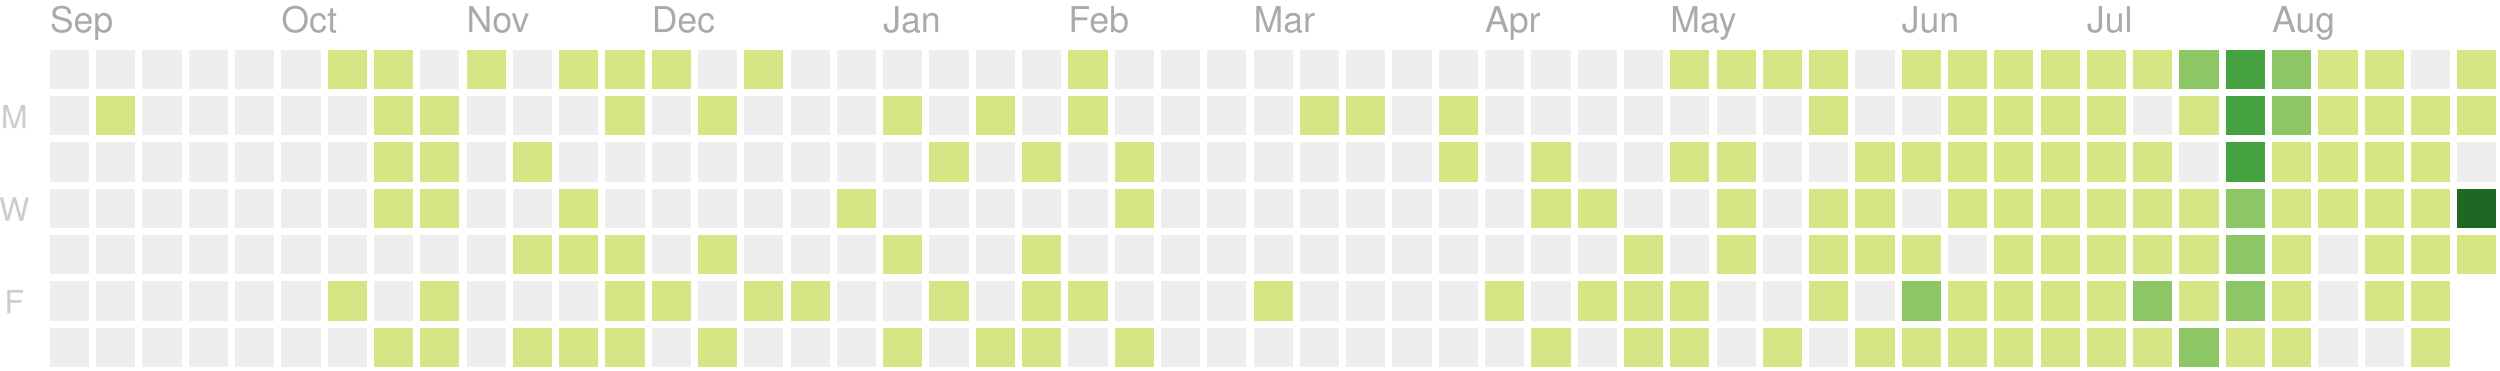
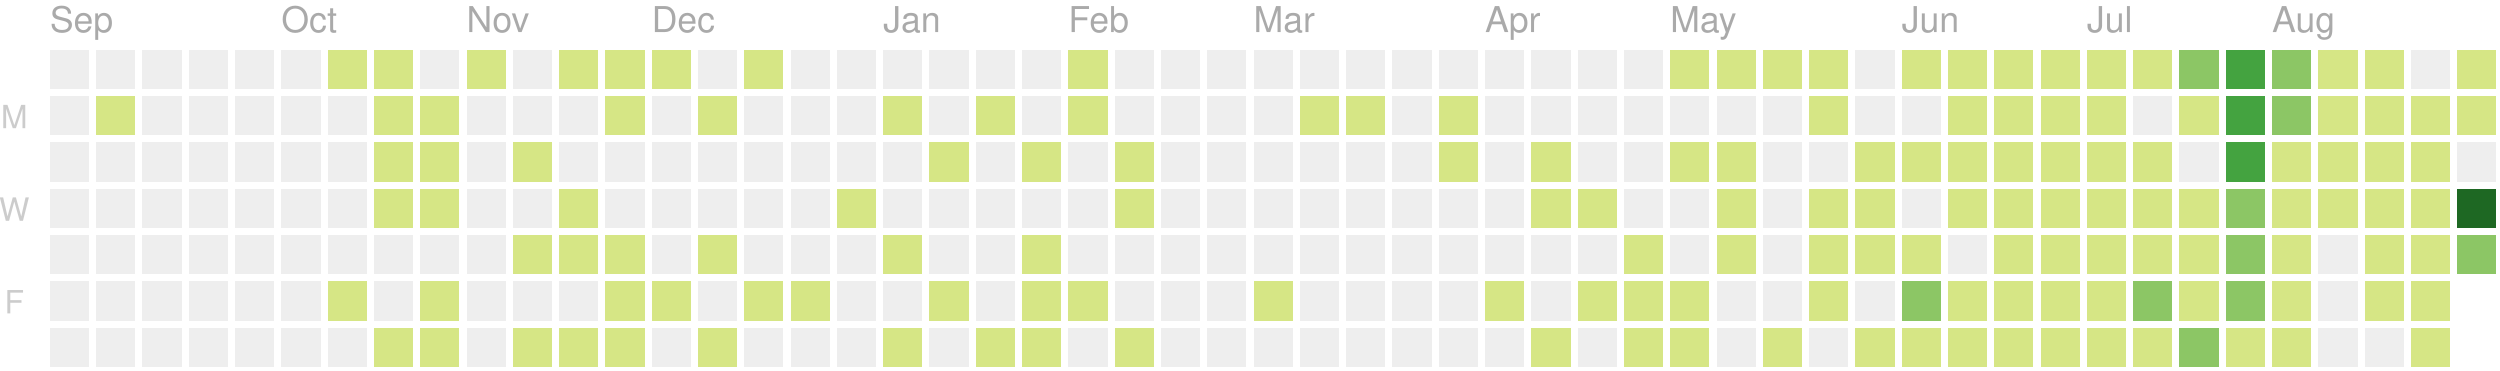
<svg xmlns="http://www.w3.org/2000/svg" version="1.1" width="702" height="104">
  <rect style="fill:#eeeeee;shape-rendering:crispedges;" data-score="0" data-date="2019-09-01" x="14" y="14" width="11" height="11" />
  <rect style="fill:#eeeeee;shape-rendering:crispedges;" data-score="0" data-date="2019-09-08" x="27" y="14" width="11" height="11" />
  <rect style="fill:#eeeeee;shape-rendering:crispedges;" data-score="0" data-date="2019-09-15" x="40" y="14" width="11" height="11" />
  <rect style="fill:#eeeeee;shape-rendering:crispedges;" data-score="0" data-date="2019-09-22" x="53" y="14" width="11" height="11" />
  <rect style="fill:#eeeeee;shape-rendering:crispedges;" data-score="0" data-date="2019-09-29" x="66" y="14" width="11" height="11" />
  <rect style="fill:#eeeeee;shape-rendering:crispedges;" data-score="0" data-date="2019-10-06" x="79" y="14" width="11" height="11" />
  <rect style="fill:#d6e685;shape-rendering:crispedges;" data-score="7" data-date="2019-10-13" x="92" y="14" width="11" height="11" />
  <rect style="fill:#d6e685;shape-rendering:crispedges;" data-score="2" data-date="2019-10-20" x="105" y="14" width="11" height="11" />
  <rect style="fill:#eeeeee;shape-rendering:crispedges;" data-score="0" data-date="2019-10-27" x="118" y="14" width="11" height="11" />
  <rect style="fill:#d6e685;shape-rendering:crispedges;" data-score="5" data-date="2019-11-03" x="131" y="14" width="11" height="11" />
  <rect style="fill:#eeeeee;shape-rendering:crispedges;" data-score="0" data-date="2019-11-10" x="144" y="14" width="11" height="11" />
  <rect style="fill:#d6e685;shape-rendering:crispedges;" data-score="8" data-date="2019-11-17" x="157" y="14" width="11" height="11" />
  <rect style="fill:#d6e685;shape-rendering:crispedges;" data-score="6" data-date="2019-11-24" x="170" y="14" width="11" height="11" />
  <rect style="fill:#d6e685;shape-rendering:crispedges;" data-score="4" data-date="2019-12-01" x="183" y="14" width="11" height="11" />
  <rect style="fill:#eeeeee;shape-rendering:crispedges;" data-score="0" data-date="2019-12-08" x="196" y="14" width="11" height="11" />
  <rect style="fill:#d6e685;shape-rendering:crispedges;" data-score="1" data-date="2019-12-15" x="209" y="14" width="11" height="11" />
  <rect style="fill:#eeeeee;shape-rendering:crispedges;" data-score="0" data-date="2019-12-22" x="222" y="14" width="11" height="11" />
  <rect style="fill:#eeeeee;shape-rendering:crispedges;" data-score="0" data-date="2019-12-29" x="235" y="14" width="11" height="11" />
  <rect style="fill:#eeeeee;shape-rendering:crispedges;" data-score="0" data-date="2020-01-05" x="248" y="14" width="11" height="11" />
  <rect style="fill:#eeeeee;shape-rendering:crispedges;" data-score="0" data-date="2020-01-12" x="261" y="14" width="11" height="11" />
  <rect style="fill:#eeeeee;shape-rendering:crispedges;" data-score="0" data-date="2020-01-19" x="274" y="14" width="11" height="11" />
  <rect style="fill:#eeeeee;shape-rendering:crispedges;" data-score="0" data-date="2020-01-26" x="287" y="14" width="11" height="11" />
  <rect style="fill:#d6e685;shape-rendering:crispedges;" data-score="2" data-date="2020-02-02" x="300" y="14" width="11" height="11" />
  <rect style="fill:#eeeeee;shape-rendering:crispedges;" data-score="0" data-date="2020-02-09" x="313" y="14" width="11" height="11" />
  <rect style="fill:#eeeeee;shape-rendering:crispedges;" data-score="0" data-date="2020-02-16" x="326" y="14" width="11" height="11" />
  <rect style="fill:#eeeeee;shape-rendering:crispedges;" data-score="0" data-date="2020-02-23" x="339" y="14" width="11" height="11" />
  <rect style="fill:#eeeeee;shape-rendering:crispedges;" data-score="0" data-date="2020-03-01" x="352" y="14" width="11" height="11" />
  <rect style="fill:#eeeeee;shape-rendering:crispedges;" data-score="0" data-date="2020-03-08" x="365" y="14" width="11" height="11" />
  <rect style="fill:#eeeeee;shape-rendering:crispedges;" data-score="0" data-date="2020-03-15" x="378" y="14" width="11" height="11" />
  <rect style="fill:#eeeeee;shape-rendering:crispedges;" data-score="0" data-date="2020-03-22" x="391" y="14" width="11" height="11" />
  <rect style="fill:#eeeeee;shape-rendering:crispedges;" data-score="0" data-date="2020-03-29" x="404" y="14" width="11" height="11" />
  <rect style="fill:#eeeeee;shape-rendering:crispedges;" data-score="0" data-date="2020-04-05" x="417" y="14" width="11" height="11" />
  <rect style="fill:#eeeeee;shape-rendering:crispedges;" data-score="0" data-date="2020-04-12" x="430" y="14" width="11" height="11" />
  <rect style="fill:#eeeeee;shape-rendering:crispedges;" data-score="0" data-date="2020-04-19" x="443" y="14" width="11" height="11" />
  <rect style="fill:#eeeeee;shape-rendering:crispedges;" data-score="0" data-date="2020-04-26" x="456" y="14" width="11" height="11" />
  <rect style="fill:#d6e685;shape-rendering:crispedges;" data-score="20" data-date="2020-05-03" x="469" y="14" width="11" height="11" />
  <rect style="fill:#d6e685;shape-rendering:crispedges;" data-score="4" data-date="2020-05-10" x="482" y="14" width="11" height="11" />
  <rect style="fill:#d6e685;shape-rendering:crispedges;" data-score="4" data-date="2020-05-17" x="495" y="14" width="11" height="11" />
  <rect style="fill:#d6e685;shape-rendering:crispedges;" data-score="3" data-date="2020-05-24" x="508" y="14" width="11" height="11" />
  <rect style="fill:#eeeeee;shape-rendering:crispedges;" data-score="0" data-date="2020-05-31" x="521" y="14" width="11" height="11" />
  <rect style="fill:#d6e685;shape-rendering:crispedges;" data-score="25" data-date="2020-06-07" x="534" y="14" width="11" height="11" />
  <rect style="fill:#d6e685;shape-rendering:crispedges;" data-score="20" data-date="2020-06-14" x="547" y="14" width="11" height="11" />
  <rect style="fill:#d6e685;shape-rendering:crispedges;" data-score="8" data-date="2020-06-21" x="560" y="14" width="11" height="11" />
  <rect style="fill:#d6e685;shape-rendering:crispedges;" data-score="28" data-date="2020-06-28" x="573" y="14" width="11" height="11" />
  <rect style="fill:#d6e685;shape-rendering:crispedges;" data-score="20" data-date="2020-07-05" x="586" y="14" width="11" height="11" />
  <rect style="fill:#d6e685;shape-rendering:crispedges;" data-score="3" data-date="2020-07-12" x="599" y="14" width="11" height="11" />
  <rect style="fill:#8cc665;shape-rendering:crispedges;" data-score="45" data-date="2020-07-19" x="612" y="14" width="11" height="11" />
  <rect style="fill:#44a340;shape-rendering:crispedges;" data-score="84" data-date="2020-07-26" x="625" y="14" width="11" height="11" />
  <rect style="fill:#8cc665;shape-rendering:crispedges;" data-score="41" data-date="2020-08-02" x="638" y="14" width="11" height="11" />
  <rect style="fill:#d6e685;shape-rendering:crispedges;" data-score="13" data-date="2020-08-09" x="651" y="14" width="11" height="11" />
  <rect style="fill:#d6e685;shape-rendering:crispedges;" data-score="13" data-date="2020-08-16" x="664" y="14" width="11" height="11" />
  <rect style="fill:#eeeeee;shape-rendering:crispedges;" data-score="0" data-date="2020-08-23" x="677" y="14" width="11" height="11" />
  <rect style="fill:#d6e685;shape-rendering:crispedges;" data-score="5" data-date="2020-08-30" x="690" y="14" width="11" height="11" />
  <rect style="fill:#eeeeee;shape-rendering:crispedges;" data-score="0" data-date="2019-09-02" x="14" y="27" width="11" height="11" />
  <rect style="fill:#d6e685;shape-rendering:crispedges;" data-score="1" data-date="2019-09-09" x="27" y="27" width="11" height="11" />
  <rect style="fill:#eeeeee;shape-rendering:crispedges;" data-score="0" data-date="2019-09-16" x="40" y="27" width="11" height="11" />
  <rect style="fill:#eeeeee;shape-rendering:crispedges;" data-score="0" data-date="2019-09-23" x="53" y="27" width="11" height="11" />
  <rect style="fill:#eeeeee;shape-rendering:crispedges;" data-score="0" data-date="2019-09-30" x="66" y="27" width="11" height="11" />
  <rect style="fill:#eeeeee;shape-rendering:crispedges;" data-score="0" data-date="2019-10-07" x="79" y="27" width="11" height="11" />
  <rect style="fill:#eeeeee;shape-rendering:crispedges;" data-score="0" data-date="2019-10-14" x="92" y="27" width="11" height="11" />
  <rect style="fill:#d6e685;shape-rendering:crispedges;" data-score="4" data-date="2019-10-21" x="105" y="27" width="11" height="11" />
  <rect style="fill:#d6e685;shape-rendering:crispedges;" data-score="3" data-date="2019-10-28" x="118" y="27" width="11" height="11" />
  <rect style="fill:#eeeeee;shape-rendering:crispedges;" data-score="0" data-date="2019-11-04" x="131" y="27" width="11" height="11" />
  <rect style="fill:#eeeeee;shape-rendering:crispedges;" data-score="0" data-date="2019-11-11" x="144" y="27" width="11" height="11" />
  <rect style="fill:#eeeeee;shape-rendering:crispedges;" data-score="0" data-date="2019-11-18" x="157" y="27" width="11" height="11" />
  <rect style="fill:#d6e685;shape-rendering:crispedges;" data-score="1" data-date="2019-11-25" x="170" y="27" width="11" height="11" />
  <rect style="fill:#eeeeee;shape-rendering:crispedges;" data-score="0" data-date="2019-12-02" x="183" y="27" width="11" height="11" />
  <rect style="fill:#d6e685;shape-rendering:crispedges;" data-score="1" data-date="2019-12-09" x="196" y="27" width="11" height="11" />
  <rect style="fill:#eeeeee;shape-rendering:crispedges;" data-score="0" data-date="2019-12-16" x="209" y="27" width="11" height="11" />
  <rect style="fill:#eeeeee;shape-rendering:crispedges;" data-score="0" data-date="2019-12-23" x="222" y="27" width="11" height="11" />
  <rect style="fill:#eeeeee;shape-rendering:crispedges;" data-score="0" data-date="2019-12-30" x="235" y="27" width="11" height="11" />
  <rect style="fill:#d6e685;shape-rendering:crispedges;" data-score="2" data-date="2020-01-06" x="248" y="27" width="11" height="11" />
  <rect style="fill:#eeeeee;shape-rendering:crispedges;" data-score="0" data-date="2020-01-13" x="261" y="27" width="11" height="11" />
  <rect style="fill:#d6e685;shape-rendering:crispedges;" data-score="1" data-date="2020-01-20" x="274" y="27" width="11" height="11" />
  <rect style="fill:#eeeeee;shape-rendering:crispedges;" data-score="0" data-date="2020-01-27" x="287" y="27" width="11" height="11" />
  <rect style="fill:#d6e685;shape-rendering:crispedges;" data-score="10" data-date="2020-02-03" x="300" y="27" width="11" height="11" />
  <rect style="fill:#eeeeee;shape-rendering:crispedges;" data-score="0" data-date="2020-02-10" x="313" y="27" width="11" height="11" />
  <rect style="fill:#eeeeee;shape-rendering:crispedges;" data-score="0" data-date="2020-02-17" x="326" y="27" width="11" height="11" />
  <rect style="fill:#eeeeee;shape-rendering:crispedges;" data-score="0" data-date="2020-02-24" x="339" y="27" width="11" height="11" />
  <rect style="fill:#eeeeee;shape-rendering:crispedges;" data-score="0" data-date="2020-03-02" x="352" y="27" width="11" height="11" />
  <rect style="fill:#d6e685;shape-rendering:crispedges;" data-score="2" data-date="2020-03-09" x="365" y="27" width="11" height="11" />
  <rect style="fill:#d6e685;shape-rendering:crispedges;" data-score="1" data-date="2020-03-16" x="378" y="27" width="11" height="11" />
  <rect style="fill:#eeeeee;shape-rendering:crispedges;" data-score="0" data-date="2020-03-23" x="391" y="27" width="11" height="11" />
  <rect style="fill:#d6e685;shape-rendering:crispedges;" data-score="8" data-date="2020-03-30" x="404" y="27" width="11" height="11" />
  <rect style="fill:#eeeeee;shape-rendering:crispedges;" data-score="0" data-date="2020-04-06" x="417" y="27" width="11" height="11" />
  <rect style="fill:#eeeeee;shape-rendering:crispedges;" data-score="0" data-date="2020-04-13" x="430" y="27" width="11" height="11" />
  <rect style="fill:#eeeeee;shape-rendering:crispedges;" data-score="0" data-date="2020-04-20" x="443" y="27" width="11" height="11" />
  <rect style="fill:#eeeeee;shape-rendering:crispedges;" data-score="0" data-date="2020-04-27" x="456" y="27" width="11" height="11" />
  <rect style="fill:#eeeeee;shape-rendering:crispedges;" data-score="0" data-date="2020-05-04" x="469" y="27" width="11" height="11" />
  <rect style="fill:#eeeeee;shape-rendering:crispedges;" data-score="0" data-date="2020-05-11" x="482" y="27" width="11" height="11" />
  <rect style="fill:#eeeeee;shape-rendering:crispedges;" data-score="0" data-date="2020-05-18" x="495" y="27" width="11" height="11" />
  <rect style="fill:#d6e685;shape-rendering:crispedges;" data-score="3" data-date="2020-05-25" x="508" y="27" width="11" height="11" />
  <rect style="fill:#eeeeee;shape-rendering:crispedges;" data-score="0" data-date="2020-06-01" x="521" y="27" width="11" height="11" />
  <rect style="fill:#eeeeee;shape-rendering:crispedges;" data-score="0" data-date="2020-06-08" x="534" y="27" width="11" height="11" />
  <rect style="fill:#d6e685;shape-rendering:crispedges;" data-score="2" data-date="2020-06-15" x="547" y="27" width="11" height="11" />
  <rect style="fill:#d6e685;shape-rendering:crispedges;" data-score="15" data-date="2020-06-22" x="560" y="27" width="11" height="11" />
  <rect style="fill:#d6e685;shape-rendering:crispedges;" data-score="16" data-date="2020-06-29" x="573" y="27" width="11" height="11" />
  <rect style="fill:#d6e685;shape-rendering:crispedges;" data-score="12" data-date="2020-07-06" x="586" y="27" width="11" height="11" />
  <rect style="fill:#eeeeee;shape-rendering:crispedges;" data-score="0" data-date="2020-07-13" x="599" y="27" width="11" height="11" />
  <rect style="fill:#d6e685;shape-rendering:crispedges;" data-score="8" data-date="2020-07-20" x="612" y="27" width="11" height="11" />
  <rect style="fill:#44a340;shape-rendering:crispedges;" data-score="107" data-date="2020-07-27" x="625" y="27" width="11" height="11" />
  <rect style="fill:#8cc665;shape-rendering:crispedges;" data-score="58" data-date="2020-08-03" x="638" y="27" width="11" height="11" />
  <rect style="fill:#d6e685;shape-rendering:crispedges;" data-score="2" data-date="2020-08-10" x="651" y="27" width="11" height="11" />
  <rect style="fill:#d6e685;shape-rendering:crispedges;" data-score="22" data-date="2020-08-17" x="664" y="27" width="11" height="11" />
  <rect style="fill:#d6e685;shape-rendering:crispedges;" data-score="1" data-date="2020-08-24" x="677" y="27" width="11" height="11" />
  <rect style="fill:#d6e685;shape-rendering:crispedges;" data-score="2" data-date="2020-08-31" x="690" y="27" width="11" height="11" />
  <rect style="fill:#eeeeee;shape-rendering:crispedges;" data-score="0" data-date="2019-09-03" x="14" y="40" width="11" height="11" />
  <rect style="fill:#eeeeee;shape-rendering:crispedges;" data-score="0" data-date="2019-09-10" x="27" y="40" width="11" height="11" />
  <rect style="fill:#eeeeee;shape-rendering:crispedges;" data-score="0" data-date="2019-09-17" x="40" y="40" width="11" height="11" />
  <rect style="fill:#eeeeee;shape-rendering:crispedges;" data-score="0" data-date="2019-09-24" x="53" y="40" width="11" height="11" />
  <rect style="fill:#eeeeee;shape-rendering:crispedges;" data-score="0" data-date="2019-10-01" x="66" y="40" width="11" height="11" />
  <rect style="fill:#eeeeee;shape-rendering:crispedges;" data-score="0" data-date="2019-10-08" x="79" y="40" width="11" height="11" />
  <rect style="fill:#eeeeee;shape-rendering:crispedges;" data-score="0" data-date="2019-10-15" x="92" y="40" width="11" height="11" />
  <rect style="fill:#d6e685;shape-rendering:crispedges;" data-score="2" data-date="2019-10-22" x="105" y="40" width="11" height="11" />
  <rect style="fill:#d6e685;shape-rendering:crispedges;" data-score="9" data-date="2019-10-29" x="118" y="40" width="11" height="11" />
  <rect style="fill:#eeeeee;shape-rendering:crispedges;" data-score="0" data-date="2019-11-05" x="131" y="40" width="11" height="11" />
  <rect style="fill:#d6e685;shape-rendering:crispedges;" data-score="14" data-date="2019-11-12" x="144" y="40" width="11" height="11" />
  <rect style="fill:#eeeeee;shape-rendering:crispedges;" data-score="0" data-date="2019-11-19" x="157" y="40" width="11" height="11" />
  <rect style="fill:#eeeeee;shape-rendering:crispedges;" data-score="0" data-date="2019-11-26" x="170" y="40" width="11" height="11" />
  <rect style="fill:#eeeeee;shape-rendering:crispedges;" data-score="0" data-date="2019-12-03" x="183" y="40" width="11" height="11" />
  <rect style="fill:#eeeeee;shape-rendering:crispedges;" data-score="0" data-date="2019-12-10" x="196" y="40" width="11" height="11" />
  <rect style="fill:#eeeeee;shape-rendering:crispedges;" data-score="0" data-date="2019-12-17" x="209" y="40" width="11" height="11" />
  <rect style="fill:#eeeeee;shape-rendering:crispedges;" data-score="0" data-date="2019-12-24" x="222" y="40" width="11" height="11" />
  <rect style="fill:#eeeeee;shape-rendering:crispedges;" data-score="0" data-date="2019-12-31" x="235" y="40" width="11" height="11" />
  <rect style="fill:#eeeeee;shape-rendering:crispedges;" data-score="0" data-date="2020-01-07" x="248" y="40" width="11" height="11" />
  <rect style="fill:#d6e685;shape-rendering:crispedges;" data-score="1" data-date="2020-01-14" x="261" y="40" width="11" height="11" />
  <rect style="fill:#eeeeee;shape-rendering:crispedges;" data-score="0" data-date="2020-01-21" x="274" y="40" width="11" height="11" />
  <rect style="fill:#d6e685;shape-rendering:crispedges;" data-score="20" data-date="2020-01-28" x="287" y="40" width="11" height="11" />
  <rect style="fill:#eeeeee;shape-rendering:crispedges;" data-score="0" data-date="2020-02-04" x="300" y="40" width="11" height="11" />
  <rect style="fill:#d6e685;shape-rendering:crispedges;" data-score="2" data-date="2020-02-11" x="313" y="40" width="11" height="11" />
  <rect style="fill:#eeeeee;shape-rendering:crispedges;" data-score="0" data-date="2020-02-18" x="326" y="40" width="11" height="11" />
  <rect style="fill:#eeeeee;shape-rendering:crispedges;" data-score="0" data-date="2020-02-25" x="339" y="40" width="11" height="11" />
  <rect style="fill:#eeeeee;shape-rendering:crispedges;" data-score="0" data-date="2020-03-03" x="352" y="40" width="11" height="11" />
  <rect style="fill:#eeeeee;shape-rendering:crispedges;" data-score="0" data-date="2020-03-10" x="365" y="40" width="11" height="11" />
  <rect style="fill:#eeeeee;shape-rendering:crispedges;" data-score="0" data-date="2020-03-17" x="378" y="40" width="11" height="11" />
  <rect style="fill:#eeeeee;shape-rendering:crispedges;" data-score="0" data-date="2020-03-24" x="391" y="40" width="11" height="11" />
  <rect style="fill:#d6e685;shape-rendering:crispedges;" data-score="3" data-date="2020-03-31" x="404" y="40" width="11" height="11" />
  <rect style="fill:#eeeeee;shape-rendering:crispedges;" data-score="0" data-date="2020-04-07" x="417" y="40" width="11" height="11" />
  <rect style="fill:#d6e685;shape-rendering:crispedges;" data-score="14" data-date="2020-04-14" x="430" y="40" width="11" height="11" />
  <rect style="fill:#eeeeee;shape-rendering:crispedges;" data-score="0" data-date="2020-04-21" x="443" y="40" width="11" height="11" />
  <rect style="fill:#eeeeee;shape-rendering:crispedges;" data-score="0" data-date="2020-04-28" x="456" y="40" width="11" height="11" />
  <rect style="fill:#d6e685;shape-rendering:crispedges;" data-score="3" data-date="2020-05-05" x="469" y="40" width="11" height="11" />
  <rect style="fill:#d6e685;shape-rendering:crispedges;" data-score="2" data-date="2020-05-12" x="482" y="40" width="11" height="11" />
  <rect style="fill:#eeeeee;shape-rendering:crispedges;" data-score="0" data-date="2020-05-19" x="495" y="40" width="11" height="11" />
  <rect style="fill:#eeeeee;shape-rendering:crispedges;" data-score="0" data-date="2020-05-26" x="508" y="40" width="11" height="11" />
  <rect style="fill:#d6e685;shape-rendering:crispedges;" data-score="2" data-date="2020-06-02" x="521" y="40" width="11" height="11" />
  <rect style="fill:#d6e685;shape-rendering:crispedges;" data-score="4" data-date="2020-06-09" x="534" y="40" width="11" height="11" />
  <rect style="fill:#d6e685;shape-rendering:crispedges;" data-score="9" data-date="2020-06-16" x="547" y="40" width="11" height="11" />
  <rect style="fill:#d6e685;shape-rendering:crispedges;" data-score="16" data-date="2020-06-23" x="560" y="40" width="11" height="11" />
  <rect style="fill:#d6e685;shape-rendering:crispedges;" data-score="7" data-date="2020-06-30" x="573" y="40" width="11" height="11" />
  <rect style="fill:#d6e685;shape-rendering:crispedges;" data-score="17" data-date="2020-07-07" x="586" y="40" width="11" height="11" />
  <rect style="fill:#d6e685;shape-rendering:crispedges;" data-score="4" data-date="2020-07-14" x="599" y="40" width="11" height="11" />
  <rect style="fill:#eeeeee;shape-rendering:crispedges;" data-score="0" data-date="2020-07-21" x="612" y="40" width="11" height="11" />
  <rect style="fill:#44a340;shape-rendering:crispedges;" data-score="84" data-date="2020-07-28" x="625" y="40" width="11" height="11" />
  <rect style="fill:#d6e685;shape-rendering:crispedges;" data-score="30" data-date="2020-08-04" x="638" y="40" width="11" height="11" />
  <rect style="fill:#d6e685;shape-rendering:crispedges;" data-score="2" data-date="2020-08-11" x="651" y="40" width="11" height="11" />
  <rect style="fill:#d6e685;shape-rendering:crispedges;" data-score="8" data-date="2020-08-18" x="664" y="40" width="11" height="11" />
  <rect style="fill:#d6e685;shape-rendering:crispedges;" data-score="5" data-date="2020-08-25" x="677" y="40" width="11" height="11" />
  <rect style="fill:#eeeeee;shape-rendering:crispedges;" data-score="0" data-date="2020-09-01" x="690" y="40" width="11" height="11" />
  <rect style="fill:#eeeeee;shape-rendering:crispedges;" data-score="0" data-date="2019-09-04" x="14" y="53" width="11" height="11" />
  <rect style="fill:#eeeeee;shape-rendering:crispedges;" data-score="0" data-date="2019-09-11" x="27" y="53" width="11" height="11" />
  <rect style="fill:#eeeeee;shape-rendering:crispedges;" data-score="0" data-date="2019-09-18" x="40" y="53" width="11" height="11" />
  <rect style="fill:#eeeeee;shape-rendering:crispedges;" data-score="0" data-date="2019-09-25" x="53" y="53" width="11" height="11" />
  <rect style="fill:#eeeeee;shape-rendering:crispedges;" data-score="0" data-date="2019-10-02" x="66" y="53" width="11" height="11" />
  <rect style="fill:#eeeeee;shape-rendering:crispedges;" data-score="0" data-date="2019-10-09" x="79" y="53" width="11" height="11" />
  <rect style="fill:#eeeeee;shape-rendering:crispedges;" data-score="0" data-date="2019-10-16" x="92" y="53" width="11" height="11" />
  <rect style="fill:#d6e685;shape-rendering:crispedges;" data-score="7" data-date="2019-10-23" x="105" y="53" width="11" height="11" />
  <rect style="fill:#d6e685;shape-rendering:crispedges;" data-score="1" data-date="2019-10-30" x="118" y="53" width="11" height="11" />
  <rect style="fill:#eeeeee;shape-rendering:crispedges;" data-score="0" data-date="2019-11-06" x="131" y="53" width="11" height="11" />
  <rect style="fill:#eeeeee;shape-rendering:crispedges;" data-score="0" data-date="2019-11-13" x="144" y="53" width="11" height="11" />
  <rect style="fill:#d6e685;shape-rendering:crispedges;" data-score="7" data-date="2019-11-20" x="157" y="53" width="11" height="11" />
  <rect style="fill:#eeeeee;shape-rendering:crispedges;" data-score="0" data-date="2019-11-27" x="170" y="53" width="11" height="11" />
  <rect style="fill:#eeeeee;shape-rendering:crispedges;" data-score="0" data-date="2019-12-04" x="183" y="53" width="11" height="11" />
  <rect style="fill:#eeeeee;shape-rendering:crispedges;" data-score="0" data-date="2019-12-11" x="196" y="53" width="11" height="11" />
  <rect style="fill:#eeeeee;shape-rendering:crispedges;" data-score="0" data-date="2019-12-18" x="209" y="53" width="11" height="11" />
  <rect style="fill:#eeeeee;shape-rendering:crispedges;" data-score="0" data-date="2019-12-25" x="222" y="53" width="11" height="11" />
  <rect style="fill:#d6e685;shape-rendering:crispedges;" data-score="1" data-date="2020-01-01" x="235" y="53" width="11" height="11" />
  <rect style="fill:#eeeeee;shape-rendering:crispedges;" data-score="0" data-date="2020-01-08" x="248" y="53" width="11" height="11" />
  <rect style="fill:#eeeeee;shape-rendering:crispedges;" data-score="0" data-date="2020-01-15" x="261" y="53" width="11" height="11" />
  <rect style="fill:#eeeeee;shape-rendering:crispedges;" data-score="0" data-date="2020-01-22" x="274" y="53" width="11" height="11" />
  <rect style="fill:#eeeeee;shape-rendering:crispedges;" data-score="0" data-date="2020-01-29" x="287" y="53" width="11" height="11" />
  <rect style="fill:#eeeeee;shape-rendering:crispedges;" data-score="0" data-date="2020-02-05" x="300" y="53" width="11" height="11" />
  <rect style="fill:#d6e685;shape-rendering:crispedges;" data-score="3" data-date="2020-02-12" x="313" y="53" width="11" height="11" />
  <rect style="fill:#eeeeee;shape-rendering:crispedges;" data-score="0" data-date="2020-02-19" x="326" y="53" width="11" height="11" />
  <rect style="fill:#eeeeee;shape-rendering:crispedges;" data-score="0" data-date="2020-02-26" x="339" y="53" width="11" height="11" />
  <rect style="fill:#eeeeee;shape-rendering:crispedges;" data-score="0" data-date="2020-03-04" x="352" y="53" width="11" height="11" />
  <rect style="fill:#eeeeee;shape-rendering:crispedges;" data-score="0" data-date="2020-03-11" x="365" y="53" width="11" height="11" />
  <rect style="fill:#eeeeee;shape-rendering:crispedges;" data-score="0" data-date="2020-03-18" x="378" y="53" width="11" height="11" />
  <rect style="fill:#eeeeee;shape-rendering:crispedges;" data-score="0" data-date="2020-03-25" x="391" y="53" width="11" height="11" />
  <rect style="fill:#eeeeee;shape-rendering:crispedges;" data-score="0" data-date="2020-04-01" x="404" y="53" width="11" height="11" />
  <rect style="fill:#eeeeee;shape-rendering:crispedges;" data-score="0" data-date="2020-04-08" x="417" y="53" width="11" height="11" />
  <rect style="fill:#d6e685;shape-rendering:crispedges;" data-score="30" data-date="2020-04-15" x="430" y="53" width="11" height="11" />
  <rect style="fill:#d6e685;shape-rendering:crispedges;" data-score="1" data-date="2020-04-22" x="443" y="53" width="11" height="11" />
  <rect style="fill:#eeeeee;shape-rendering:crispedges;" data-score="0" data-date="2020-04-29" x="456" y="53" width="11" height="11" />
  <rect style="fill:#eeeeee;shape-rendering:crispedges;" data-score="0" data-date="2020-05-06" x="469" y="53" width="11" height="11" />
  <rect style="fill:#d6e685;shape-rendering:crispedges;" data-score="3" data-date="2020-05-13" x="482" y="53" width="11" height="11" />
  <rect style="fill:#eeeeee;shape-rendering:crispedges;" data-score="0" data-date="2020-05-20" x="495" y="53" width="11" height="11" />
  <rect style="fill:#d6e685;shape-rendering:crispedges;" data-score="1" data-date="2020-05-27" x="508" y="53" width="11" height="11" />
  <rect style="fill:#d6e685;shape-rendering:crispedges;" data-score="2" data-date="2020-06-03" x="521" y="53" width="11" height="11" />
  <rect style="fill:#eeeeee;shape-rendering:crispedges;" data-score="0" data-date="2020-06-10" x="534" y="53" width="11" height="11" />
  <rect style="fill:#d6e685;shape-rendering:crispedges;" data-score="5" data-date="2020-06-17" x="547" y="53" width="11" height="11" />
  <rect style="fill:#d6e685;shape-rendering:crispedges;" data-score="2" data-date="2020-06-24" x="560" y="53" width="11" height="11" />
  <rect style="fill:#d6e685;shape-rendering:crispedges;" data-score="32" data-date="2020-07-01" x="573" y="53" width="11" height="11" />
  <rect style="fill:#d6e685;shape-rendering:crispedges;" data-score="14" data-date="2020-07-08" x="586" y="53" width="11" height="11" />
  <rect style="fill:#d6e685;shape-rendering:crispedges;" data-score="26" data-date="2020-07-15" x="599" y="53" width="11" height="11" />
  <rect style="fill:#d6e685;shape-rendering:crispedges;" data-score="2" data-date="2020-07-22" x="612" y="53" width="11" height="11" />
  <rect style="fill:#8cc665;shape-rendering:crispedges;" data-score="45" data-date="2020-07-29" x="625" y="53" width="11" height="11" />
  <rect style="fill:#d6e685;shape-rendering:crispedges;" data-score="19" data-date="2020-08-05" x="638" y="53" width="11" height="11" />
  <rect style="fill:#d6e685;shape-rendering:crispedges;" data-score="1" data-date="2020-08-12" x="651" y="53" width="11" height="11" />
  <rect style="fill:#d6e685;shape-rendering:crispedges;" data-score="3" data-date="2020-08-19" x="664" y="53" width="11" height="11" />
  <rect style="fill:#d6e685;shape-rendering:crispedges;" data-score="20" data-date="2020-08-26" x="677" y="53" width="11" height="11" />
  <rect style="fill:#1e6823;shape-rendering:crispedges;" data-score="143" data-date="2020-09-02" x="690" y="53" width="11" height="11" />
  <rect style="fill:#eeeeee;shape-rendering:crispedges;" data-score="0" data-date="2019-09-05" x="14" y="66" width="11" height="11" />
  <rect style="fill:#eeeeee;shape-rendering:crispedges;" data-score="0" data-date="2019-09-12" x="27" y="66" width="11" height="11" />
  <rect style="fill:#eeeeee;shape-rendering:crispedges;" data-score="0" data-date="2019-09-19" x="40" y="66" width="11" height="11" />
  <rect style="fill:#eeeeee;shape-rendering:crispedges;" data-score="0" data-date="2019-09-26" x="53" y="66" width="11" height="11" />
  <rect style="fill:#eeeeee;shape-rendering:crispedges;" data-score="0" data-date="2019-10-03" x="66" y="66" width="11" height="11" />
  <rect style="fill:#eeeeee;shape-rendering:crispedges;" data-score="0" data-date="2019-10-10" x="79" y="66" width="11" height="11" />
  <rect style="fill:#eeeeee;shape-rendering:crispedges;" data-score="0" data-date="2019-10-17" x="92" y="66" width="11" height="11" />
  <rect style="fill:#eeeeee;shape-rendering:crispedges;" data-score="0" data-date="2019-10-24" x="105" y="66" width="11" height="11" />
  <rect style="fill:#eeeeee;shape-rendering:crispedges;" data-score="0" data-date="2019-10-31" x="118" y="66" width="11" height="11" />
  <rect style="fill:#eeeeee;shape-rendering:crispedges;" data-score="0" data-date="2019-11-07" x="131" y="66" width="11" height="11" />
  <rect style="fill:#d6e685;shape-rendering:crispedges;" data-score="1" data-date="2019-11-14" x="144" y="66" width="11" height="11" />
  <rect style="fill:#d6e685;shape-rendering:crispedges;" data-score="2" data-date="2019-11-21" x="157" y="66" width="11" height="11" />
  <rect style="fill:#d6e685;shape-rendering:crispedges;" data-score="1" data-date="2019-11-28" x="170" y="66" width="11" height="11" />
  <rect style="fill:#eeeeee;shape-rendering:crispedges;" data-score="0" data-date="2019-12-05" x="183" y="66" width="11" height="11" />
  <rect style="fill:#d6e685;shape-rendering:crispedges;" data-score="1" data-date="2019-12-12" x="196" y="66" width="11" height="11" />
  <rect style="fill:#eeeeee;shape-rendering:crispedges;" data-score="0" data-date="2019-12-19" x="209" y="66" width="11" height="11" />
  <rect style="fill:#eeeeee;shape-rendering:crispedges;" data-score="0" data-date="2019-12-26" x="222" y="66" width="11" height="11" />
  <rect style="fill:#eeeeee;shape-rendering:crispedges;" data-score="0" data-date="2020-01-02" x="235" y="66" width="11" height="11" />
  <rect style="fill:#d6e685;shape-rendering:crispedges;" data-score="1" data-date="2020-01-09" x="248" y="66" width="11" height="11" />
  <rect style="fill:#eeeeee;shape-rendering:crispedges;" data-score="0" data-date="2020-01-16" x="261" y="66" width="11" height="11" />
  <rect style="fill:#eeeeee;shape-rendering:crispedges;" data-score="0" data-date="2020-01-23" x="274" y="66" width="11" height="11" />
  <rect style="fill:#d6e685;shape-rendering:crispedges;" data-score="8" data-date="2020-01-30" x="287" y="66" width="11" height="11" />
  <rect style="fill:#eeeeee;shape-rendering:crispedges;" data-score="0" data-date="2020-02-06" x="300" y="66" width="11" height="11" />
  <rect style="fill:#eeeeee;shape-rendering:crispedges;" data-score="0" data-date="2020-02-13" x="313" y="66" width="11" height="11" />
  <rect style="fill:#eeeeee;shape-rendering:crispedges;" data-score="0" data-date="2020-02-20" x="326" y="66" width="11" height="11" />
  <rect style="fill:#eeeeee;shape-rendering:crispedges;" data-score="0" data-date="2020-02-27" x="339" y="66" width="11" height="11" />
  <rect style="fill:#eeeeee;shape-rendering:crispedges;" data-score="0" data-date="2020-03-05" x="352" y="66" width="11" height="11" />
  <rect style="fill:#eeeeee;shape-rendering:crispedges;" data-score="0" data-date="2020-03-12" x="365" y="66" width="11" height="11" />
  <rect style="fill:#eeeeee;shape-rendering:crispedges;" data-score="0" data-date="2020-03-19" x="378" y="66" width="11" height="11" />
  <rect style="fill:#eeeeee;shape-rendering:crispedges;" data-score="0" data-date="2020-03-26" x="391" y="66" width="11" height="11" />
  <rect style="fill:#eeeeee;shape-rendering:crispedges;" data-score="0" data-date="2020-04-02" x="404" y="66" width="11" height="11" />
  <rect style="fill:#eeeeee;shape-rendering:crispedges;" data-score="0" data-date="2020-04-09" x="417" y="66" width="11" height="11" />
  <rect style="fill:#eeeeee;shape-rendering:crispedges;" data-score="0" data-date="2020-04-16" x="430" y="66" width="11" height="11" />
  <rect style="fill:#eeeeee;shape-rendering:crispedges;" data-score="0" data-date="2020-04-23" x="443" y="66" width="11" height="11" />
  <rect style="fill:#d6e685;shape-rendering:crispedges;" data-score="1" data-date="2020-04-30" x="456" y="66" width="11" height="11" />
  <rect style="fill:#eeeeee;shape-rendering:crispedges;" data-score="0" data-date="2020-05-07" x="469" y="66" width="11" height="11" />
  <rect style="fill:#d6e685;shape-rendering:crispedges;" data-score="8" data-date="2020-05-14" x="482" y="66" width="11" height="11" />
  <rect style="fill:#eeeeee;shape-rendering:crispedges;" data-score="0" data-date="2020-05-21" x="495" y="66" width="11" height="11" />
  <rect style="fill:#d6e685;shape-rendering:crispedges;" data-score="4" data-date="2020-05-28" x="508" y="66" width="11" height="11" />
  <rect style="fill:#d6e685;shape-rendering:crispedges;" data-score="3" data-date="2020-06-04" x="521" y="66" width="11" height="11" />
  <rect style="fill:#d6e685;shape-rendering:crispedges;" data-score="1" data-date="2020-06-11" x="534" y="66" width="11" height="11" />
  <rect style="fill:#eeeeee;shape-rendering:crispedges;" data-score="0" data-date="2020-06-18" x="547" y="66" width="11" height="11" />
  <rect style="fill:#d6e685;shape-rendering:crispedges;" data-score="3" data-date="2020-06-25" x="560" y="66" width="11" height="11" />
  <rect style="fill:#d6e685;shape-rendering:crispedges;" data-score="9" data-date="2020-07-02" x="573" y="66" width="11" height="11" />
  <rect style="fill:#d6e685;shape-rendering:crispedges;" data-score="17" data-date="2020-07-09" x="586" y="66" width="11" height="11" />
  <rect style="fill:#d6e685;shape-rendering:crispedges;" data-score="27" data-date="2020-07-16" x="599" y="66" width="11" height="11" />
  <rect style="fill:#d6e685;shape-rendering:crispedges;" data-score="3" data-date="2020-07-23" x="612" y="66" width="11" height="11" />
  <rect style="fill:#8cc665;shape-rendering:crispedges;" data-score="62" data-date="2020-07-30" x="625" y="66" width="11" height="11" />
  <rect style="fill:#d6e685;shape-rendering:crispedges;" data-score="22" data-date="2020-08-06" x="638" y="66" width="11" height="11" />
  <rect style="fill:#eeeeee;shape-rendering:crispedges;" data-score="0" data-date="2020-08-13" x="651" y="66" width="11" height="11" />
  <rect style="fill:#d6e685;shape-rendering:crispedges;" data-score="4" data-date="2020-08-20" x="664" y="66" width="11" height="11" />
  <rect style="fill:#d6e685;shape-rendering:crispedges;" data-score="1" data-date="2020-08-27" x="677" y="66" width="11" height="11" />
-   <rect style="fill:#d6e685;shape-rendering:crispedges;" data-score="35" data-date="2020-09-03" x="690" y="66" width="11" height="11" />
+   <rect style="fill:#8cc665;shape-rendering:crispedges;" data-score="54" data-date="2020-09-03" x="690" y="66" width="11" height="11" />
  <rect style="fill:#eeeeee;shape-rendering:crispedges;" data-score="0" data-date="2019-09-06" x="14" y="79" width="11" height="11" />
  <rect style="fill:#eeeeee;shape-rendering:crispedges;" data-score="0" data-date="2019-09-13" x="27" y="79" width="11" height="11" />
  <rect style="fill:#eeeeee;shape-rendering:crispedges;" data-score="0" data-date="2019-09-20" x="40" y="79" width="11" height="11" />
  <rect style="fill:#eeeeee;shape-rendering:crispedges;" data-score="0" data-date="2019-09-27" x="53" y="79" width="11" height="11" />
  <rect style="fill:#eeeeee;shape-rendering:crispedges;" data-score="0" data-date="2019-10-04" x="66" y="79" width="11" height="11" />
  <rect style="fill:#eeeeee;shape-rendering:crispedges;" data-score="0" data-date="2019-10-11" x="79" y="79" width="11" height="11" />
  <rect style="fill:#d6e685;shape-rendering:crispedges;" data-score="9" data-date="2019-10-18" x="92" y="79" width="11" height="11" />
  <rect style="fill:#eeeeee;shape-rendering:crispedges;" data-score="0" data-date="2019-10-25" x="105" y="79" width="11" height="11" />
  <rect style="fill:#d6e685;shape-rendering:crispedges;" data-score="3" data-date="2019-11-01" x="118" y="79" width="11" height="11" />
  <rect style="fill:#eeeeee;shape-rendering:crispedges;" data-score="0" data-date="2019-11-08" x="131" y="79" width="11" height="11" />
  <rect style="fill:#eeeeee;shape-rendering:crispedges;" data-score="0" data-date="2019-11-15" x="144" y="79" width="11" height="11" />
  <rect style="fill:#eeeeee;shape-rendering:crispedges;" data-score="0" data-date="2019-11-22" x="157" y="79" width="11" height="11" />
  <rect style="fill:#d6e685;shape-rendering:crispedges;" data-score="4" data-date="2019-11-29" x="170" y="79" width="11" height="11" />
  <rect style="fill:#d6e685;shape-rendering:crispedges;" data-score="2" data-date="2019-12-06" x="183" y="79" width="11" height="11" />
  <rect style="fill:#eeeeee;shape-rendering:crispedges;" data-score="0" data-date="2019-12-13" x="196" y="79" width="11" height="11" />
  <rect style="fill:#d6e685;shape-rendering:crispedges;" data-score="1" data-date="2019-12-20" x="209" y="79" width="11" height="11" />
  <rect style="fill:#d6e685;shape-rendering:crispedges;" data-score="5" data-date="2019-12-27" x="222" y="79" width="11" height="11" />
  <rect style="fill:#eeeeee;shape-rendering:crispedges;" data-score="0" data-date="2020-01-03" x="235" y="79" width="11" height="11" />
  <rect style="fill:#eeeeee;shape-rendering:crispedges;" data-score="0" data-date="2020-01-10" x="248" y="79" width="11" height="11" />
  <rect style="fill:#d6e685;shape-rendering:crispedges;" data-score="1" data-date="2020-01-17" x="261" y="79" width="11" height="11" />
  <rect style="fill:#eeeeee;shape-rendering:crispedges;" data-score="0" data-date="2020-01-24" x="274" y="79" width="11" height="11" />
  <rect style="fill:#d6e685;shape-rendering:crispedges;" data-score="26" data-date="2020-01-31" x="287" y="79" width="11" height="11" />
  <rect style="fill:#d6e685;shape-rendering:crispedges;" data-score="2" data-date="2020-02-07" x="300" y="79" width="11" height="11" />
  <rect style="fill:#eeeeee;shape-rendering:crispedges;" data-score="0" data-date="2020-02-14" x="313" y="79" width="11" height="11" />
  <rect style="fill:#eeeeee;shape-rendering:crispedges;" data-score="0" data-date="2020-02-21" x="326" y="79" width="11" height="11" />
  <rect style="fill:#eeeeee;shape-rendering:crispedges;" data-score="0" data-date="2020-02-28" x="339" y="79" width="11" height="11" />
  <rect style="fill:#d6e685;shape-rendering:crispedges;" data-score="1" data-date="2020-03-06" x="352" y="79" width="11" height="11" />
  <rect style="fill:#eeeeee;shape-rendering:crispedges;" data-score="0" data-date="2020-03-13" x="365" y="79" width="11" height="11" />
  <rect style="fill:#eeeeee;shape-rendering:crispedges;" data-score="0" data-date="2020-03-20" x="378" y="79" width="11" height="11" />
  <rect style="fill:#eeeeee;shape-rendering:crispedges;" data-score="0" data-date="2020-03-27" x="391" y="79" width="11" height="11" />
  <rect style="fill:#eeeeee;shape-rendering:crispedges;" data-score="0" data-date="2020-04-03" x="404" y="79" width="11" height="11" />
  <rect style="fill:#d6e685;shape-rendering:crispedges;" data-score="8" data-date="2020-04-10" x="417" y="79" width="11" height="11" />
  <rect style="fill:#eeeeee;shape-rendering:crispedges;" data-score="0" data-date="2020-04-17" x="430" y="79" width="11" height="11" />
  <rect style="fill:#d6e685;shape-rendering:crispedges;" data-score="6" data-date="2020-04-24" x="443" y="79" width="11" height="11" />
  <rect style="fill:#d6e685;shape-rendering:crispedges;" data-score="7" data-date="2020-05-01" x="456" y="79" width="11" height="11" />
  <rect style="fill:#d6e685;shape-rendering:crispedges;" data-score="5" data-date="2020-05-08" x="469" y="79" width="11" height="11" />
  <rect style="fill:#eeeeee;shape-rendering:crispedges;" data-score="0" data-date="2020-05-15" x="482" y="79" width="11" height="11" />
  <rect style="fill:#eeeeee;shape-rendering:crispedges;" data-score="0" data-date="2020-05-22" x="495" y="79" width="11" height="11" />
  <rect style="fill:#d6e685;shape-rendering:crispedges;" data-score="1" data-date="2020-05-29" x="508" y="79" width="11" height="11" />
  <rect style="fill:#eeeeee;shape-rendering:crispedges;" data-score="0" data-date="2020-06-05" x="521" y="79" width="11" height="11" />
  <rect style="fill:#8cc665;shape-rendering:crispedges;" data-score="36" data-date="2020-06-12" x="534" y="79" width="11" height="11" />
  <rect style="fill:#d6e685;shape-rendering:crispedges;" data-score="1" data-date="2020-06-19" x="547" y="79" width="11" height="11" />
  <rect style="fill:#d6e685;shape-rendering:crispedges;" data-score="6" data-date="2020-06-26" x="560" y="79" width="11" height="11" />
  <rect style="fill:#d6e685;shape-rendering:crispedges;" data-score="11" data-date="2020-07-03" x="573" y="79" width="11" height="11" />
  <rect style="fill:#d6e685;shape-rendering:crispedges;" data-score="3" data-date="2020-07-10" x="586" y="79" width="11" height="11" />
  <rect style="fill:#8cc665;shape-rendering:crispedges;" data-score="41" data-date="2020-07-17" x="599" y="79" width="11" height="11" />
  <rect style="fill:#d6e685;shape-rendering:crispedges;" data-score="6" data-date="2020-07-24" x="612" y="79" width="11" height="11" />
  <rect style="fill:#8cc665;shape-rendering:crispedges;" data-score="67" data-date="2020-07-31" x="625" y="79" width="11" height="11" />
  <rect style="fill:#d6e685;shape-rendering:crispedges;" data-score="28" data-date="2020-08-07" x="638" y="79" width="11" height="11" />
  <rect style="fill:#eeeeee;shape-rendering:crispedges;" data-score="0" data-date="2020-08-14" x="651" y="79" width="11" height="11" />
  <rect style="fill:#d6e685;shape-rendering:crispedges;" data-score="1" data-date="2020-08-21" x="664" y="79" width="11" height="11" />
  <rect style="fill:#d6e685;shape-rendering:crispedges;" data-score="3" data-date="2020-08-28" x="677" y="79" width="11" height="11" />
  <rect style="fill:#eeeeee;shape-rendering:crispedges;" data-score="0" data-date="2019-09-07" x="14" y="92" width="11" height="11" />
  <rect style="fill:#eeeeee;shape-rendering:crispedges;" data-score="0" data-date="2019-09-14" x="27" y="92" width="11" height="11" />
  <rect style="fill:#eeeeee;shape-rendering:crispedges;" data-score="0" data-date="2019-09-21" x="40" y="92" width="11" height="11" />
  <rect style="fill:#eeeeee;shape-rendering:crispedges;" data-score="0" data-date="2019-09-28" x="53" y="92" width="11" height="11" />
  <rect style="fill:#eeeeee;shape-rendering:crispedges;" data-score="0" data-date="2019-10-05" x="66" y="92" width="11" height="11" />
  <rect style="fill:#eeeeee;shape-rendering:crispedges;" data-score="0" data-date="2019-10-12" x="79" y="92" width="11" height="11" />
  <rect style="fill:#eeeeee;shape-rendering:crispedges;" data-score="0" data-date="2019-10-19" x="92" y="92" width="11" height="11" />
  <rect style="fill:#d6e685;shape-rendering:crispedges;" data-score="4" data-date="2019-10-26" x="105" y="92" width="11" height="11" />
  <rect style="fill:#d6e685;shape-rendering:crispedges;" data-score="4" data-date="2019-11-02" x="118" y="92" width="11" height="11" />
  <rect style="fill:#eeeeee;shape-rendering:crispedges;" data-score="0" data-date="2019-11-09" x="131" y="92" width="11" height="11" />
  <rect style="fill:#d6e685;shape-rendering:crispedges;" data-score="1" data-date="2019-11-16" x="144" y="92" width="11" height="11" />
  <rect style="fill:#d6e685;shape-rendering:crispedges;" data-score="3" data-date="2019-11-23" x="157" y="92" width="11" height="11" />
  <rect style="fill:#d6e685;shape-rendering:crispedges;" data-score="3" data-date="2019-11-30" x="170" y="92" width="11" height="11" />
  <rect style="fill:#eeeeee;shape-rendering:crispedges;" data-score="0" data-date="2019-12-07" x="183" y="92" width="11" height="11" />
  <rect style="fill:#d6e685;shape-rendering:crispedges;" data-score="1" data-date="2019-12-14" x="196" y="92" width="11" height="11" />
  <rect style="fill:#eeeeee;shape-rendering:crispedges;" data-score="0" data-date="2019-12-21" x="209" y="92" width="11" height="11" />
  <rect style="fill:#eeeeee;shape-rendering:crispedges;" data-score="0" data-date="2019-12-28" x="222" y="92" width="11" height="11" />
  <rect style="fill:#eeeeee;shape-rendering:crispedges;" data-score="0" data-date="2020-01-04" x="235" y="92" width="11" height="11" />
  <rect style="fill:#d6e685;shape-rendering:crispedges;" data-score="1" data-date="2020-01-11" x="248" y="92" width="11" height="11" />
  <rect style="fill:#eeeeee;shape-rendering:crispedges;" data-score="0" data-date="2020-01-18" x="261" y="92" width="11" height="11" />
  <rect style="fill:#d6e685;shape-rendering:crispedges;" data-score="3" data-date="2020-01-25" x="274" y="92" width="11" height="11" />
  <rect style="fill:#d6e685;shape-rendering:crispedges;" data-score="2" data-date="2020-02-01" x="287" y="92" width="11" height="11" />
  <rect style="fill:#eeeeee;shape-rendering:crispedges;" data-score="0" data-date="2020-02-08" x="300" y="92" width="11" height="11" />
  <rect style="fill:#d6e685;shape-rendering:crispedges;" data-score="6" data-date="2020-02-15" x="313" y="92" width="11" height="11" />
  <rect style="fill:#eeeeee;shape-rendering:crispedges;" data-score="0" data-date="2020-02-22" x="326" y="92" width="11" height="11" />
  <rect style="fill:#eeeeee;shape-rendering:crispedges;" data-score="0" data-date="2020-02-29" x="339" y="92" width="11" height="11" />
  <rect style="fill:#eeeeee;shape-rendering:crispedges;" data-score="0" data-date="2020-03-07" x="352" y="92" width="11" height="11" />
  <rect style="fill:#eeeeee;shape-rendering:crispedges;" data-score="0" data-date="2020-03-14" x="365" y="92" width="11" height="11" />
  <rect style="fill:#eeeeee;shape-rendering:crispedges;" data-score="0" data-date="2020-03-21" x="378" y="92" width="11" height="11" />
  <rect style="fill:#eeeeee;shape-rendering:crispedges;" data-score="0" data-date="2020-03-28" x="391" y="92" width="11" height="11" />
  <rect style="fill:#eeeeee;shape-rendering:crispedges;" data-score="0" data-date="2020-04-04" x="404" y="92" width="11" height="11" />
  <rect style="fill:#eeeeee;shape-rendering:crispedges;" data-score="0" data-date="2020-04-11" x="417" y="92" width="11" height="11" />
  <rect style="fill:#d6e685;shape-rendering:crispedges;" data-score="1" data-date="2020-04-18" x="430" y="92" width="11" height="11" />
  <rect style="fill:#eeeeee;shape-rendering:crispedges;" data-score="0" data-date="2020-04-25" x="443" y="92" width="11" height="11" />
  <rect style="fill:#d6e685;shape-rendering:crispedges;" data-score="35" data-date="2020-05-02" x="456" y="92" width="11" height="11" />
  <rect style="fill:#d6e685;shape-rendering:crispedges;" data-score="4" data-date="2020-05-09" x="469" y="92" width="11" height="11" />
  <rect style="fill:#eeeeee;shape-rendering:crispedges;" data-score="0" data-date="2020-05-16" x="482" y="92" width="11" height="11" />
  <rect style="fill:#d6e685;shape-rendering:crispedges;" data-score="15" data-date="2020-05-23" x="495" y="92" width="11" height="11" />
  <rect style="fill:#eeeeee;shape-rendering:crispedges;" data-score="0" data-date="2020-05-30" x="508" y="92" width="11" height="11" />
  <rect style="fill:#d6e685;shape-rendering:crispedges;" data-score="1" data-date="2020-06-06" x="521" y="92" width="11" height="11" />
  <rect style="fill:#d6e685;shape-rendering:crispedges;" data-score="7" data-date="2020-06-13" x="534" y="92" width="11" height="11" />
  <rect style="fill:#d6e685;shape-rendering:crispedges;" data-score="16" data-date="2020-06-20" x="547" y="92" width="11" height="11" />
  <rect style="fill:#d6e685;shape-rendering:crispedges;" data-score="6" data-date="2020-06-27" x="560" y="92" width="11" height="11" />
  <rect style="fill:#d6e685;shape-rendering:crispedges;" data-score="31" data-date="2020-07-04" x="573" y="92" width="11" height="11" />
  <rect style="fill:#d6e685;shape-rendering:crispedges;" data-score="10" data-date="2020-07-11" x="586" y="92" width="11" height="11" />
  <rect style="fill:#d6e685;shape-rendering:crispedges;" data-score="10" data-date="2020-07-18" x="599" y="92" width="11" height="11" />
  <rect style="fill:#8cc665;shape-rendering:crispedges;" data-score="71" data-date="2020-07-25" x="612" y="92" width="11" height="11" />
  <rect style="fill:#d6e685;shape-rendering:crispedges;" data-score="21" data-date="2020-08-01" x="625" y="92" width="11" height="11" />
  <rect style="fill:#d6e685;shape-rendering:crispedges;" data-score="1" data-date="2020-08-08" x="638" y="92" width="11" height="11" />
  <rect style="fill:#eeeeee;shape-rendering:crispedges;" data-score="0" data-date="2020-08-15" x="651" y="92" width="11" height="11" />
  <rect style="fill:#eeeeee;shape-rendering:crispedges;" data-score="0" data-date="2020-08-22" x="664" y="92" width="11" height="11" />
  <rect style="fill:#d6e685;shape-rendering:crispedges;" data-score="28" data-date="2020-08-29" x="677" y="92" width="11" height="11" />
  <text style="fill:#ccc;text-anchor:middle;text-align:center;font:9px Helvetica, arial, freesans, clean, sans-serif;white-space:nowrap;display:none;" x="4" y="23">S</text>
  <text style="fill:#ccc;text-anchor:middle;text-align:center;font:9px Helvetica, arial, freesans, clean, sans-serif;white-space:nowrap;display:display;" x="4" y="36">M</text>
  <text style="fill:#ccc;text-anchor:middle;text-align:center;font:9px Helvetica, arial, freesans, clean, sans-serif;white-space:nowrap;display:none;" x="4" y="49">T</text>
  <text style="fill:#ccc;text-anchor:middle;text-align:center;font:9px Helvetica, arial, freesans, clean, sans-serif;white-space:nowrap;display:display;" x="4" y="62">W</text>
  <text style="fill:#ccc;text-anchor:middle;text-align:center;font:9px Helvetica, arial, freesans, clean, sans-serif;white-space:nowrap;display:none;" x="4" y="75">T</text>
  <text style="fill:#ccc;text-anchor:middle;text-align:center;font:9px Helvetica, arial, freesans, clean, sans-serif;white-space:nowrap;display:display;" x="4" y="88">F</text>
  <text style="fill:#ccc;text-anchor:middle;text-align:center;font:9px Helvetica, arial, freesans, clean, sans-serif;white-space:nowrap;display:none;" x="4" y="101">S</text>
  <text style="fill:#aaa;text-align:center;font:10px Helvetica, arial, freesans, clean, sans-serif;white-space:nowrap;display:block;" x="14" y="9">Sep</text>
  <text style="fill:#aaa;text-align:center;font:10px Helvetica, arial, freesans, clean, sans-serif;white-space:nowrap;display:block;" x="79" y="9">Oct</text>
  <text style="fill:#aaa;text-align:center;font:10px Helvetica, arial, freesans, clean, sans-serif;white-space:nowrap;display:block;" x="131" y="9">Nov</text>
  <text style="fill:#aaa;text-align:center;font:10px Helvetica, arial, freesans, clean, sans-serif;white-space:nowrap;display:block;" x="183" y="9">Dec</text>
  <text style="fill:#aaa;text-align:center;font:10px Helvetica, arial, freesans, clean, sans-serif;white-space:nowrap;display:block;" x="248" y="9">Jan</text>
  <text style="fill:#aaa;text-align:center;font:10px Helvetica, arial, freesans, clean, sans-serif;white-space:nowrap;display:block;" x="300" y="9">Feb</text>
  <text style="fill:#aaa;text-align:center;font:10px Helvetica, arial, freesans, clean, sans-serif;white-space:nowrap;display:block;" x="352" y="9">Mar</text>
  <text style="fill:#aaa;text-align:center;font:10px Helvetica, arial, freesans, clean, sans-serif;white-space:nowrap;display:block;" x="417" y="9">Apr</text>
  <text style="fill:#aaa;text-align:center;font:10px Helvetica, arial, freesans, clean, sans-serif;white-space:nowrap;display:block;" x="469" y="9">May</text>
  <text style="fill:#aaa;text-align:center;font:10px Helvetica, arial, freesans, clean, sans-serif;white-space:nowrap;display:block;" x="534" y="9">Jun</text>
  <text style="fill:#aaa;text-align:center;font:10px Helvetica, arial, freesans, clean, sans-serif;white-space:nowrap;display:block;" x="586" y="9">Jul</text>
  <text style="fill:#aaa;text-align:center;font:10px Helvetica, arial, freesans, clean, sans-serif;white-space:nowrap;display:block;" x="638" y="9">Aug</text>
</svg>
